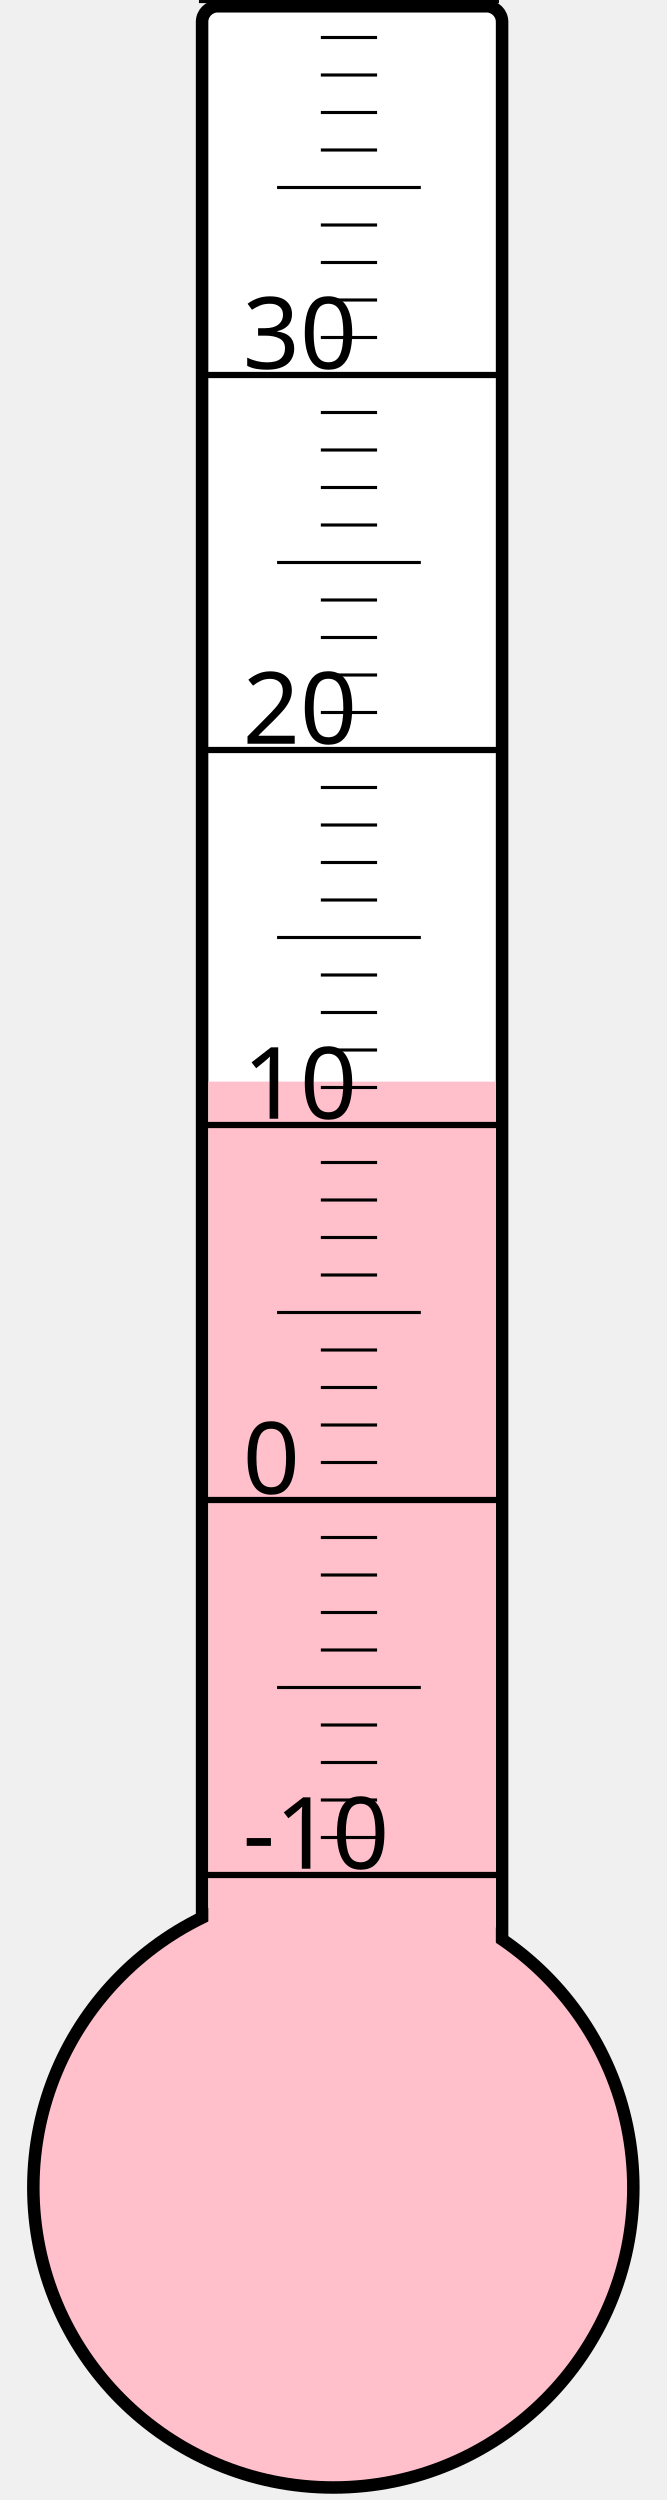
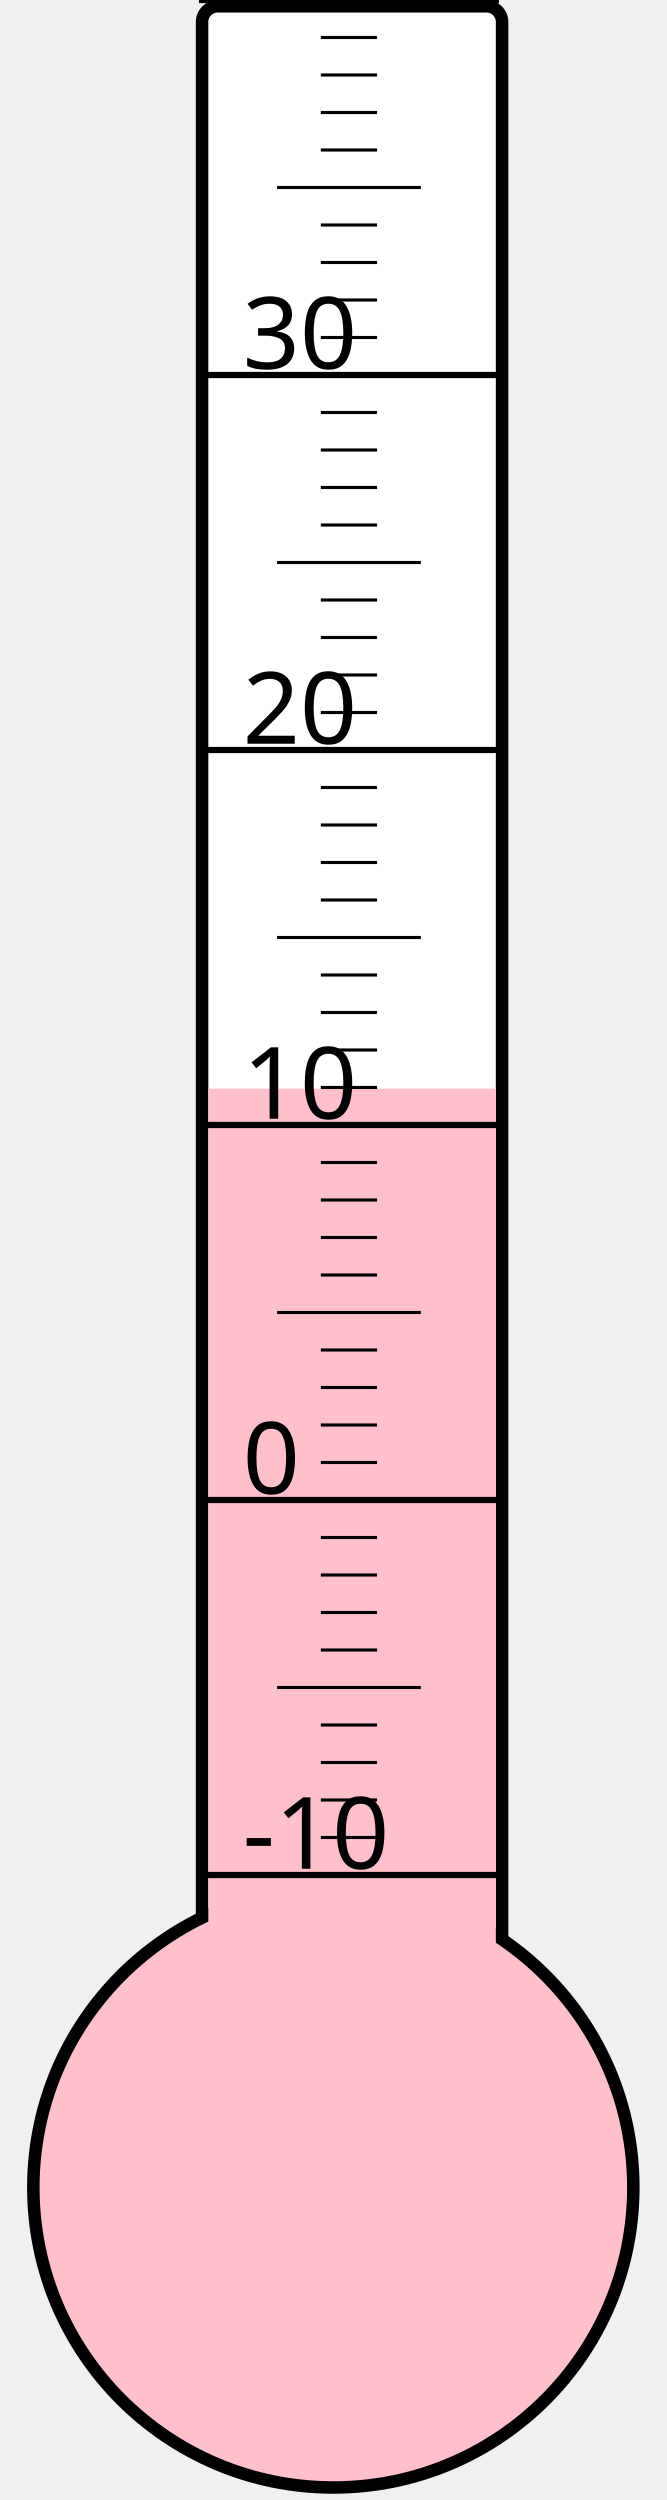
<svg xmlns="http://www.w3.org/2000/svg" width="40px" height="150px" viewBox="0 0 200 800">
  <rect width="200" height="800" x="0" y="0" style="fill: #ffffeb; fill-opacity: 0;" />
  <rect width="96" height="680" x="58" y="2" rx="5" ry="5" style="fill: white; fill-opacity: 1; stroke: black; stroke-width: 4;" />
  <circle cx="100" cy="700" r="96" style="fill: pink; stroke: black; stroke-width: 4;" />
-   <rect width="92" height="353.875" x="60" y="346.125" style="fill: pink; fill-opacity: 1; stroke-width: 0;" />
+   <rect width="92" height="351.625" x="60" y="348.375" style="fill: pink; fill-opacity: 1; stroke-width: 0;" />
  <text x="71" y="598" style="font-family: sans-serif; font-size: 24pt;">-10</text>
  <text x="71" y="478" style="font-family: sans-serif; font-size: 24pt;">0</text>
  <text x="71" y="358" style="font-family: sans-serif; font-size: 24pt;">10</text>
  <text x="71" y="238" style="font-family: sans-serif; font-size: 24pt;">20</text>
  <text x="71" y="118" style="font-family: sans-serif; font-size: 24pt;">30</text>
  <g style="stroke: black;">
    <line x1="57" y1="600" x2="153" y2="600" style="stroke-width: 2;" />
    <line x1="96" y1="588" x2="114" y2="588" style="stroke-width: 1;" />
    <line x1="96" y1="576" x2="114" y2="576" style="stroke-width: 1;" />
    <line x1="96" y1="564" x2="114" y2="564" style="stroke-width: 1;" />
    <line x1="96" y1="552" x2="114" y2="552" style="stroke-width: 1;" />
    <line x1="82" y1="540" x2="128" y2="540" style="stroke-width: 1;" />
    <line x1="96" y1="528" x2="114" y2="528" style="stroke-width: 1;" />
    <line x1="96" y1="516" x2="114" y2="516" style="stroke-width: 1;" />
    <line x1="96" y1="504" x2="114" y2="504" style="stroke-width: 1;" />
    <line x1="96" y1="492" x2="114" y2="492" style="stroke-width: 1;" />
    <line x1="57" y1="480" x2="153" y2="480" style="stroke-width: 2;" />
    <line x1="96" y1="468" x2="114" y2="468" style="stroke-width: 1;" />
    <line x1="96" y1="456" x2="114" y2="456" style="stroke-width: 1;" />
    <line x1="96" y1="444" x2="114" y2="444" style="stroke-width: 1;" />
    <line x1="96" y1="432" x2="114" y2="432" style="stroke-width: 1;" />
    <line x1="82" y1="420" x2="128" y2="420" style="stroke-width: 1;" />
    <line x1="96" y1="408" x2="114" y2="408" style="stroke-width: 1;" />
    <line x1="96" y1="396" x2="114" y2="396" style="stroke-width: 1;" />
    <line x1="96" y1="384" x2="114" y2="384" style="stroke-width: 1;" />
    <line x1="96" y1="372" x2="114" y2="372" style="stroke-width: 1;" />
    <line x1="57" y1="360" x2="153" y2="360" style="stroke-width: 2;" />
    <line x1="96" y1="348" x2="114" y2="348" style="stroke-width: 1;" />
    <line x1="96" y1="336" x2="114" y2="336" style="stroke-width: 1;" />
    <line x1="96" y1="324" x2="114" y2="324" style="stroke-width: 1;" />
    <line x1="96" y1="312" x2="114" y2="312" style="stroke-width: 1;" />
    <line x1="82" y1="300" x2="128" y2="300" style="stroke-width: 1;" />
    <line x1="96" y1="288" x2="114" y2="288" style="stroke-width: 1;" />
    <line x1="96" y1="276" x2="114" y2="276" style="stroke-width: 1;" />
    <line x1="96" y1="264" x2="114" y2="264" style="stroke-width: 1;" />
    <line x1="96" y1="252" x2="114" y2="252" style="stroke-width: 1;" />
    <line x1="57" y1="240" x2="153" y2="240" style="stroke-width: 2;" />
    <line x1="96" y1="228" x2="114" y2="228" style="stroke-width: 1;" />
    <line x1="96" y1="216" x2="114" y2="216" style="stroke-width: 1;" />
    <line x1="96" y1="204" x2="114" y2="204" style="stroke-width: 1;" />
    <line x1="96" y1="192" x2="114" y2="192" style="stroke-width: 1;" />
    <line x1="82" y1="180" x2="128" y2="180" style="stroke-width: 1;" />
    <line x1="96" y1="168" x2="114" y2="168" style="stroke-width: 1;" />
    <line x1="96" y1="156" x2="114" y2="156" style="stroke-width: 1;" />
    <line x1="96" y1="144" x2="114" y2="144" style="stroke-width: 1;" />
    <line x1="96" y1="132" x2="114" y2="132" style="stroke-width: 1;" />
    <line x1="57" y1="120" x2="153" y2="120" style="stroke-width: 2;" />
    <line x1="96" y1="108" x2="114" y2="108" style="stroke-width: 1;" />
    <line x1="96" y1="96" x2="114" y2="96" style="stroke-width: 1;" />
    <line x1="96" y1="84" x2="114" y2="84" style="stroke-width: 1;" />
    <line x1="96" y1="72" x2="114" y2="72" style="stroke-width: 1;" />
    <line x1="82" y1="60" x2="128" y2="60" style="stroke-width: 1;" />
    <line x1="96" y1="48" x2="114" y2="48" style="stroke-width: 1;" />
    <line x1="96" y1="36" x2="114" y2="36" style="stroke-width: 1;" />
    <line x1="96" y1="24" x2="114" y2="24" style="stroke-width: 1;" />
    <line x1="96" y1="12" x2="114" y2="12" style="stroke-width: 1;" />
    <line x1="57" y1="0" x2="153" y2="0" style="stroke-width: 2;" />
  </g>
</svg>
